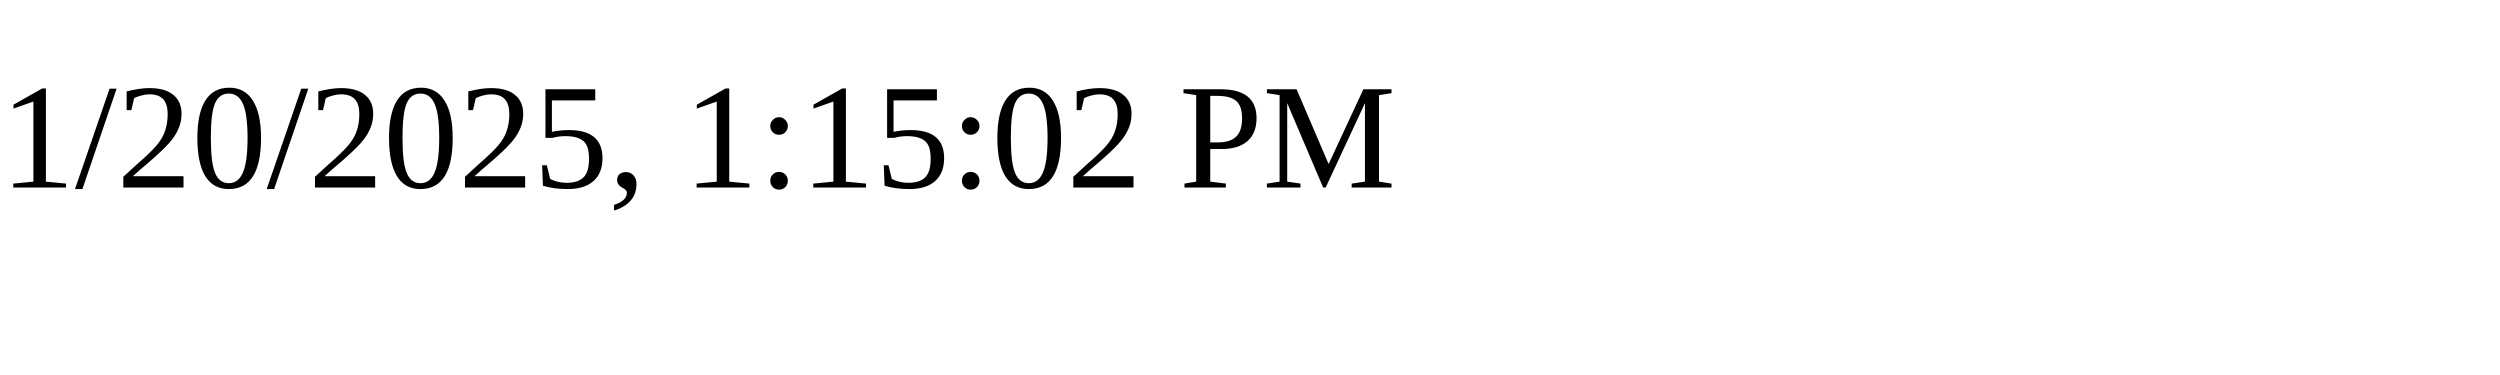
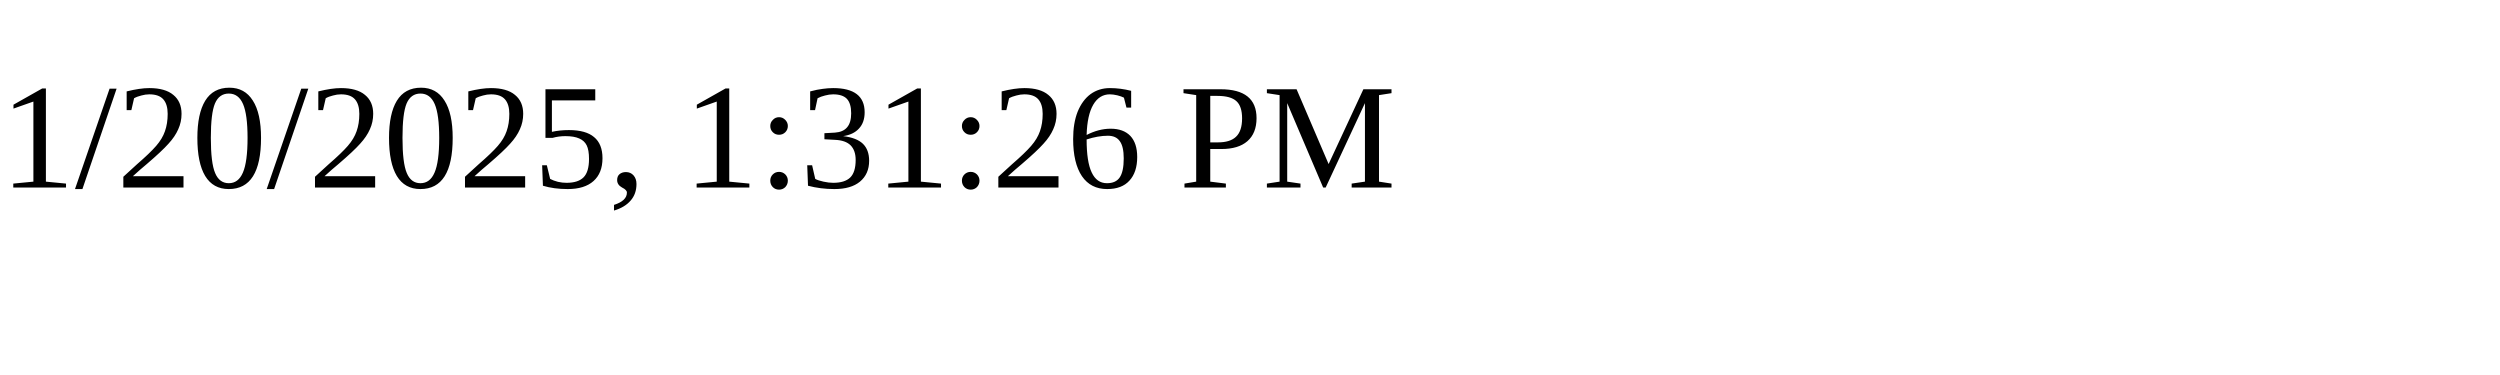
<svg xmlns="http://www.w3.org/2000/svg" height="30" width="200">
-   <text x="0" y="15">1/20/2025, 1:15:02 PM</text>
+   <text x="0" y="15">1/20/2025, 1:31:26 PM</text>
</svg>
